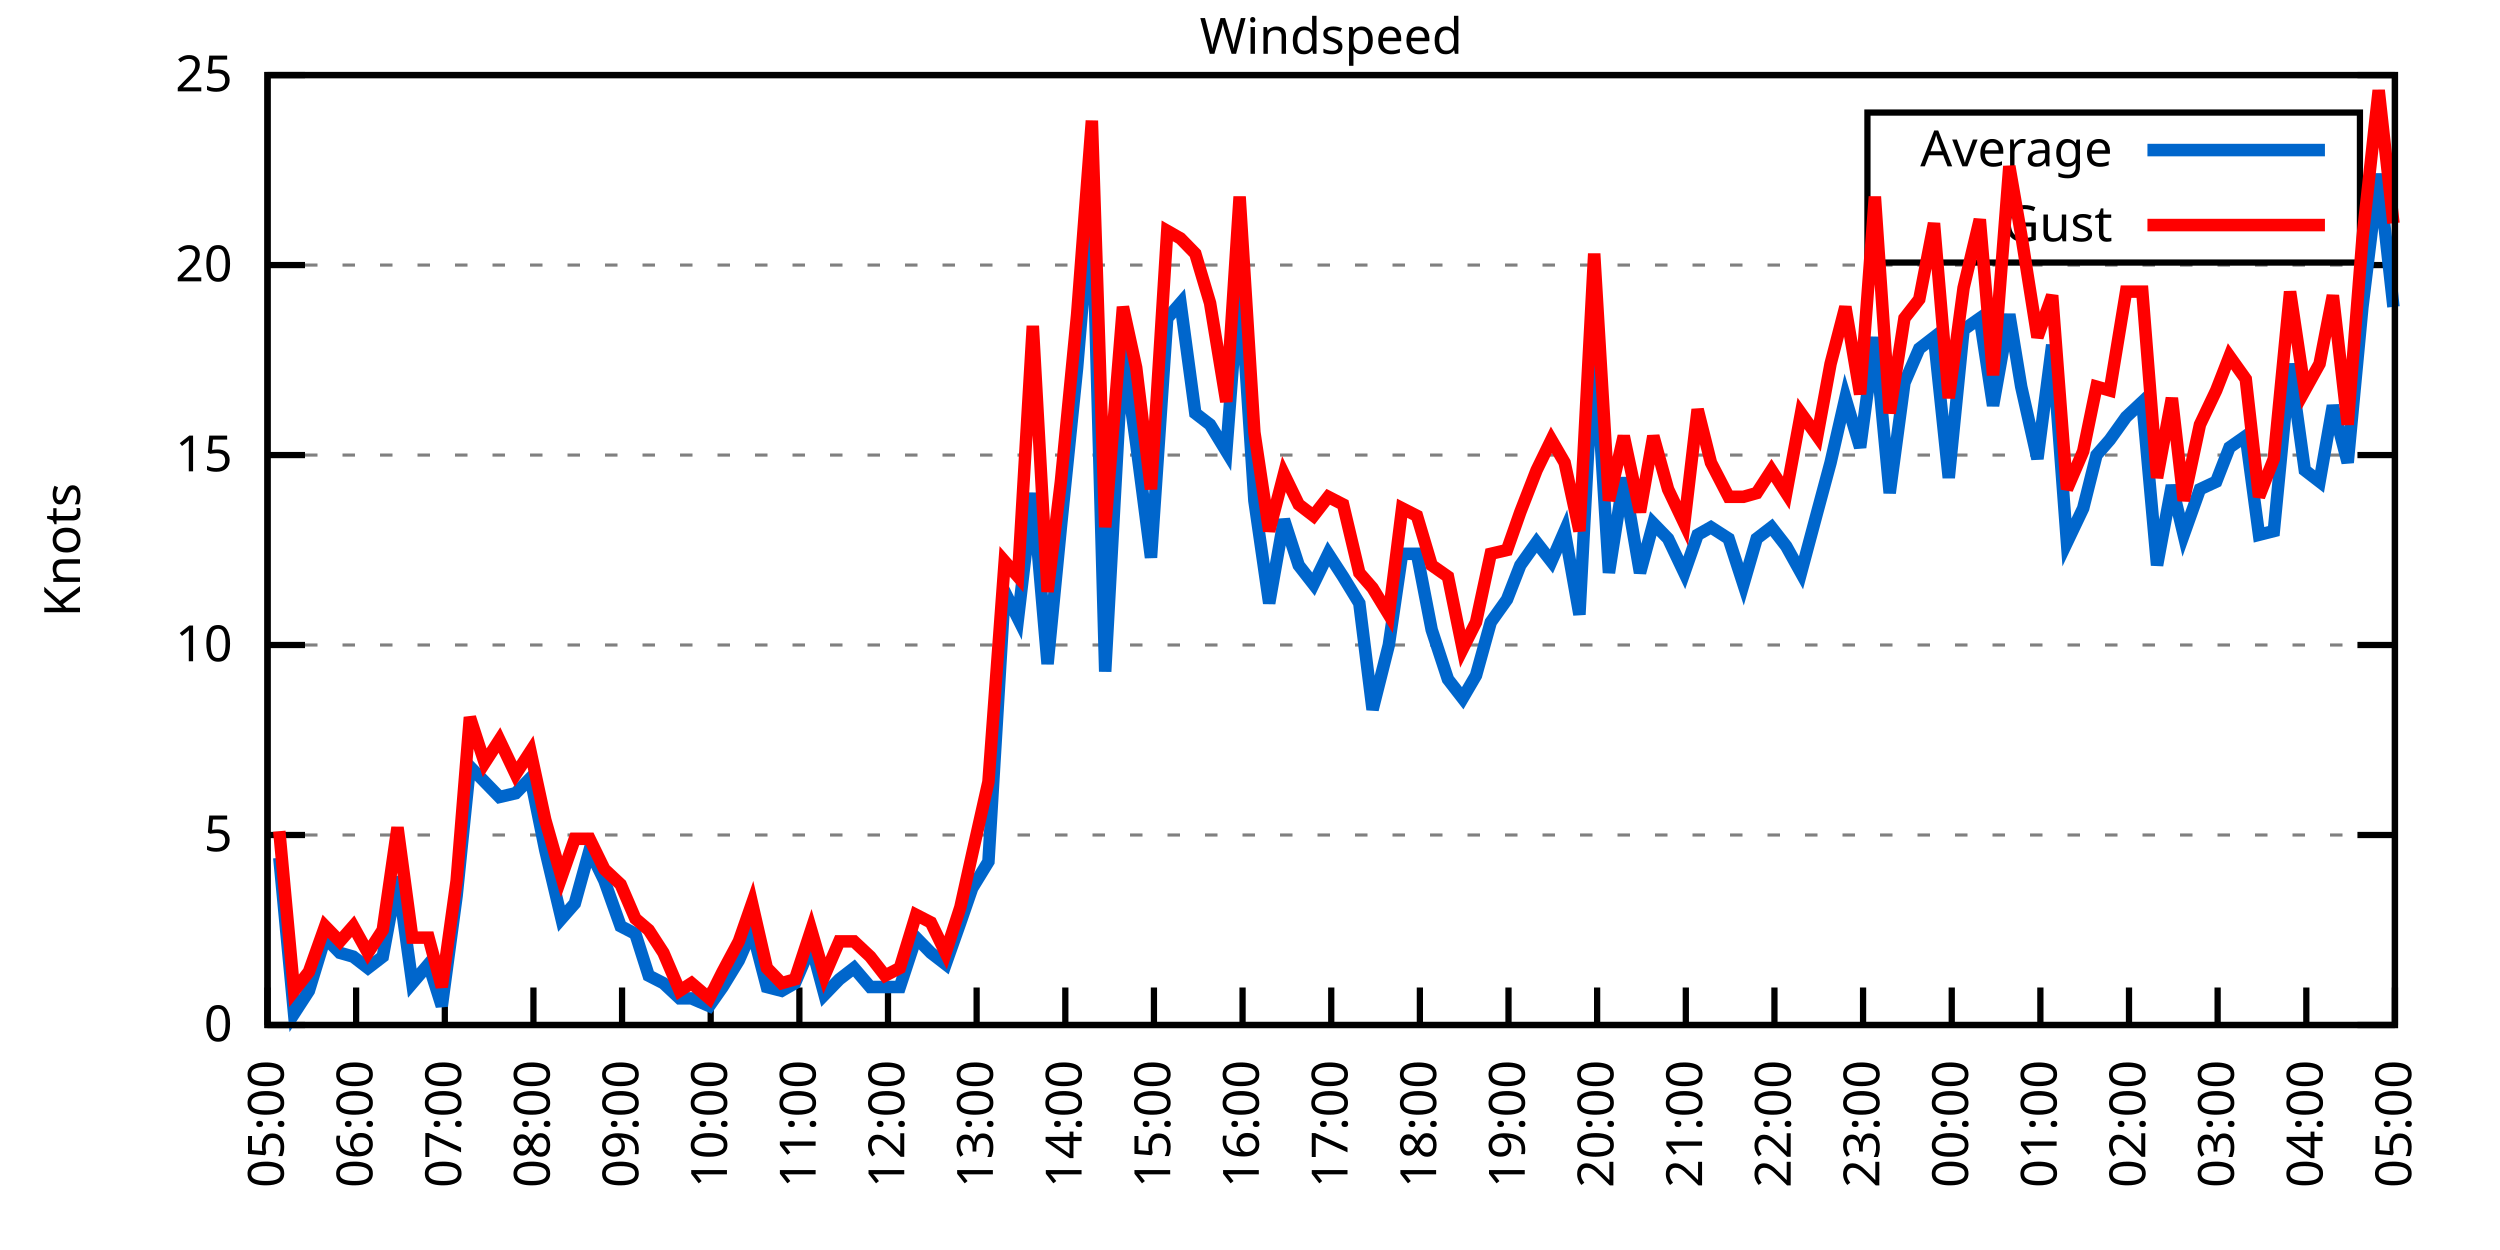
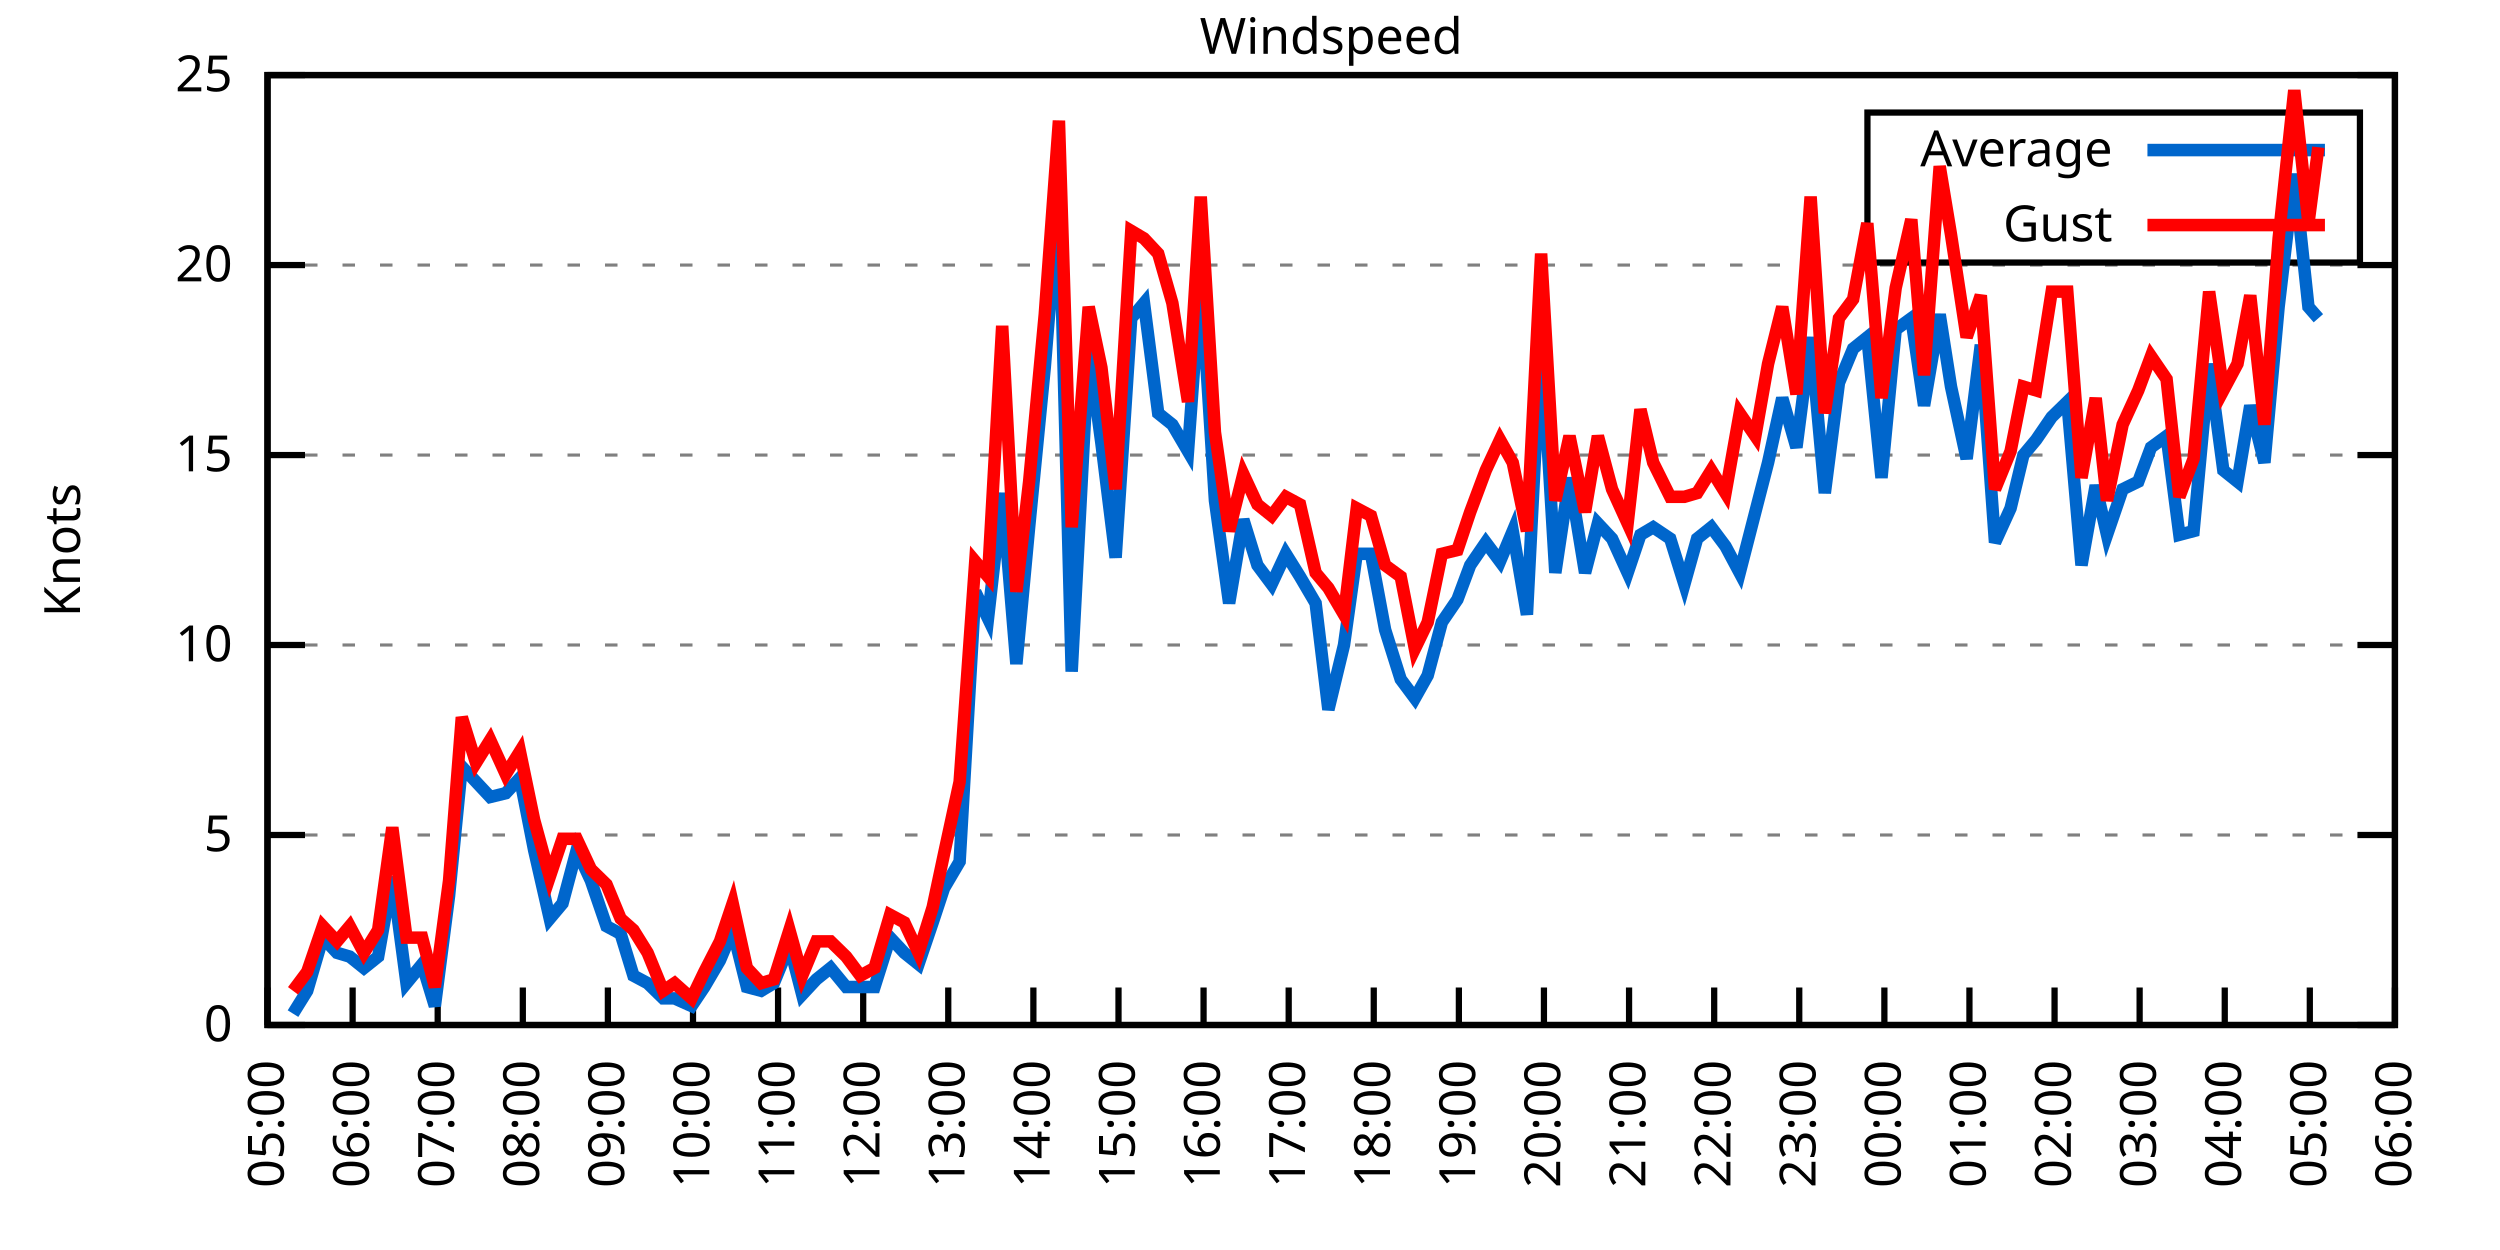
<svg xmlns="http://www.w3.org/2000/svg" xmlns:xlink="http://www.w3.org/1999/xlink" width="400" height="200" viewBox="0 0 400 200">
  <g id="gnuplot_canvas">
    <rect x="0" y="0" width="400" height="200" fill="none" />
    <defs>
      <circle id="gpDot" r="0.5" stroke-width="0.5" stroke="currentColor" />
      <path id="gpPt0" stroke-width="0.333" stroke="currentColor" d="M-1,0 h2 M0,-1 v2" />
      <path id="gpPt1" stroke-width="0.333" stroke="currentColor" d="M-1,-1 L1,1 M1,-1 L-1,1" />
      <path id="gpPt2" stroke-width="0.333" stroke="currentColor" d="M-1,0 L1,0 M0,-1 L0,1 M-1,-1 L1,1 M-1,1 L1,-1" />
      <rect id="gpPt3" stroke-width="0.333" stroke="currentColor" x="-1" y="-1" width="2" height="2" />
      <rect id="gpPt4" stroke-width="0.333" stroke="currentColor" fill="currentColor" x="-1" y="-1" width="2" height="2" />
      <circle id="gpPt5" stroke-width="0.333" stroke="currentColor" cx="0" cy="0" r="1" />
      <use xlink:href="#gpPt5" id="gpPt6" fill="currentColor" stroke="none" />
      <path id="gpPt7" stroke-width="0.333" stroke="currentColor" d="M0,-1.33 L-1.33,0.67 L1.33,0.67 z" />
      <use xlink:href="#gpPt7" id="gpPt8" fill="currentColor" stroke="none" />
      <use xlink:href="#gpPt7" id="gpPt9" stroke="currentColor" transform="rotate(180)" />
      <use xlink:href="#gpPt9" id="gpPt10" fill="currentColor" stroke="none" />
      <use xlink:href="#gpPt3" id="gpPt11" stroke="currentColor" transform="rotate(45)" />
      <use xlink:href="#gpPt11" id="gpPt12" fill="currentColor" stroke="none" />
      <path id="gpPt13" stroke-width="0.333" stroke="currentColor" d="M0,1.330 L1.265,0.411 L0.782,-1.067 L-0.782,-1.076 L-1.265,0.411 z" />
      <use xlink:href="#gpPt13" id="gpPt14" fill="currentColor" stroke="none" />
      <filter id="textbox" filterUnits="objectBoundingBox" x="0" y="0" height="1" width="1">
        <feFlood flood-color="white" flood-opacity="1" result="bgnd" />
        <feComposite in="SourceGraphic" in2="bgnd" operator="atop" />
      </filter>
      <filter id="greybox" filterUnits="objectBoundingBox" x="0" y="0" height="1" width="1">
        <feFlood flood-color="lightgrey" flood-opacity="1" result="grey" />
        <feComposite in="SourceGraphic" in2="grey" operator="atop" />
      </filter>
    </defs>
    <g fill="none" color="white" stroke="currentColor" stroke-width="1.00" stroke-linecap="butt" stroke-linejoin="miter">
</g>
    <g fill="none" color="black" stroke="currentColor" stroke-width="1.00" stroke-linecap="butt" stroke-linejoin="miter">
      <g stroke="none" shape-rendering="crispEdges">
        <polygon fill="rgb(255, 255, 255)" points="42.80,164.00 383.18,164.00 383.18,12.02 42.80,12.02 " />
      </g>
    </g>
    <g fill="none" color="black" stroke="currentColor" stroke-width="1.00" stroke-linecap="butt" stroke-linejoin="miter">
</g>
    <g fill="none" color="black" stroke="black" stroke-width="0.50" stroke-linecap="butt" stroke-linejoin="miter">
</g>
    <g fill="none" color="gray" stroke="currentColor" stroke-width="0.50" stroke-linecap="butt" stroke-linejoin="miter">
      <path stroke="gray" stroke-dasharray="2,4" class="gridline" d="M42.80,164.00 L383.19,164.00  " />
    </g>
    <g fill="none" color="gray" stroke="gray" stroke-width="1.00" stroke-linecap="butt" stroke-linejoin="miter">
</g>
    <g fill="none" color="black" stroke="currentColor" stroke-width="1.00" stroke-linecap="butt" stroke-linejoin="miter">
      <path stroke="black" d="M42.80,164.00 L48.80,164.00 M383.19,164.00 L377.19,164.00  " />
      <g transform="translate(37.20,166.60)" stroke="none" fill="black" font-family="Sans" font-size="8.00" text-anchor="end">
        <text>
          <tspan font-family="Sans"> 0</tspan>
        </text>
      </g>
    </g>
    <g fill="none" color="black" stroke="currentColor" stroke-width="1.00" stroke-linecap="butt" stroke-linejoin="miter">
</g>
    <g fill="none" color="black" stroke="black" stroke-width="0.50" stroke-linecap="butt" stroke-linejoin="miter">
</g>
    <g fill="none" color="gray" stroke="currentColor" stroke-width="0.50" stroke-linecap="butt" stroke-linejoin="miter">
      <path stroke="gray" stroke-dasharray="2,4" class="gridline" d="M42.80,133.60 L383.19,133.60  " />
    </g>
    <g fill="none" color="gray" stroke="gray" stroke-width="1.00" stroke-linecap="butt" stroke-linejoin="miter">
</g>
    <g fill="none" color="black" stroke="currentColor" stroke-width="1.00" stroke-linecap="butt" stroke-linejoin="miter">
      <path stroke="black" d="M42.80,133.60 L48.80,133.60 M383.19,133.60 L377.19,133.60  " />
      <g transform="translate(37.20,136.20)" stroke="none" fill="black" font-family="Sans" font-size="8.00" text-anchor="end">
        <text>
          <tspan font-family="Sans"> 5</tspan>
        </text>
      </g>
    </g>
    <g fill="none" color="black" stroke="currentColor" stroke-width="1.00" stroke-linecap="butt" stroke-linejoin="miter">
</g>
    <g fill="none" color="black" stroke="black" stroke-width="0.50" stroke-linecap="butt" stroke-linejoin="miter">
</g>
    <g fill="none" color="gray" stroke="currentColor" stroke-width="0.50" stroke-linecap="butt" stroke-linejoin="miter">
      <path stroke="gray" stroke-dasharray="2,4" class="gridline" d="M42.80,103.20 L383.19,103.20  " />
    </g>
    <g fill="none" color="gray" stroke="gray" stroke-width="1.00" stroke-linecap="butt" stroke-linejoin="miter">
</g>
    <g fill="none" color="black" stroke="currentColor" stroke-width="1.00" stroke-linecap="butt" stroke-linejoin="miter">
      <path stroke="black" d="M42.80,103.20 L48.80,103.20 M383.19,103.20 L377.19,103.20  " />
      <g transform="translate(37.20,105.80)" stroke="none" fill="black" font-family="Sans" font-size="8.00" text-anchor="end">
        <text>
          <tspan font-family="Sans"> 10</tspan>
        </text>
      </g>
    </g>
    <g fill="none" color="black" stroke="currentColor" stroke-width="1.00" stroke-linecap="butt" stroke-linejoin="miter">
</g>
    <g fill="none" color="black" stroke="black" stroke-width="0.50" stroke-linecap="butt" stroke-linejoin="miter">
</g>
    <g fill="none" color="gray" stroke="currentColor" stroke-width="0.50" stroke-linecap="butt" stroke-linejoin="miter">
      <path stroke="gray" stroke-dasharray="2,4" class="gridline" d="M42.80,72.81 L383.19,72.81  " />
    </g>
    <g fill="none" color="gray" stroke="gray" stroke-width="1.00" stroke-linecap="butt" stroke-linejoin="miter">
</g>
    <g fill="none" color="black" stroke="currentColor" stroke-width="1.00" stroke-linecap="butt" stroke-linejoin="miter">
      <path stroke="black" d="M42.80,72.81 L48.80,72.81 M383.19,72.81 L377.19,72.81  " />
      <g transform="translate(37.20,75.41)" stroke="none" fill="black" font-family="Sans" font-size="8.00" text-anchor="end">
        <text>
          <tspan font-family="Sans"> 15</tspan>
        </text>
      </g>
    </g>
    <g fill="none" color="black" stroke="currentColor" stroke-width="1.00" stroke-linecap="butt" stroke-linejoin="miter">
</g>
    <g fill="none" color="black" stroke="black" stroke-width="0.50" stroke-linecap="butt" stroke-linejoin="miter">
</g>
    <g fill="none" color="gray" stroke="currentColor" stroke-width="0.50" stroke-linecap="butt" stroke-linejoin="miter">
      <path stroke="gray" stroke-dasharray="2,4" class="gridline" d="M42.80,42.41 L383.19,42.41  " />
    </g>
    <g fill="none" color="gray" stroke="gray" stroke-width="1.00" stroke-linecap="butt" stroke-linejoin="miter">
</g>
    <g fill="none" color="black" stroke="currentColor" stroke-width="1.00" stroke-linecap="butt" stroke-linejoin="miter">
      <path stroke="black" d="M42.80,42.41 L48.80,42.41 M383.19,42.41 L377.19,42.41  " />
      <g transform="translate(37.20,45.01)" stroke="none" fill="black" font-family="Sans" font-size="8.00" text-anchor="end">
        <text>
          <tspan font-family="Sans"> 20</tspan>
        </text>
      </g>
    </g>
    <g fill="none" color="black" stroke="currentColor" stroke-width="1.00" stroke-linecap="butt" stroke-linejoin="miter">
</g>
    <g fill="none" color="black" stroke="black" stroke-width="0.50" stroke-linecap="butt" stroke-linejoin="miter">
</g>
    <g fill="none" color="gray" stroke="currentColor" stroke-width="0.50" stroke-linecap="butt" stroke-linejoin="miter">
      <path stroke="gray" stroke-dasharray="2,4" class="gridline" d="M42.80,12.01 L383.19,12.01  " />
    </g>
    <g fill="none" color="gray" stroke="gray" stroke-width="1.00" stroke-linecap="butt" stroke-linejoin="miter">
</g>
    <g fill="none" color="black" stroke="currentColor" stroke-width="1.00" stroke-linecap="butt" stroke-linejoin="miter">
      <path stroke="black" d="M42.80,12.01 L48.80,12.01 M383.19,12.01 L377.19,12.01  " />
      <g transform="translate(37.20,14.61)" stroke="none" fill="black" font-family="Sans" font-size="8.00" text-anchor="end">
        <text>
          <tspan font-family="Sans"> 25</tspan>
        </text>
      </g>
    </g>
    <g fill="none" color="black" stroke="currentColor" stroke-width="1.00" stroke-linecap="butt" stroke-linejoin="miter">
      <path stroke="black" d="M42.80,164.00 L42.80,158.00  " />
      <g transform="translate(45.40,169.60) rotate(270.00)" stroke="none" fill="black" font-family="Sans" font-size="8.00" text-anchor="end">
        <text>
          <tspan font-family="Sans">05:00</tspan>
        </text>
      </g>
    </g>
    <g fill="none" color="black" stroke="currentColor" stroke-width="1.00" stroke-linecap="butt" stroke-linejoin="miter">
-       <path stroke="black" d="M56.98,164.00 L56.98,158.00  " />
-       <g transform="translate(59.58,169.60) rotate(270.00)" stroke="none" fill="black" font-family="Sans" font-size="8.00" text-anchor="end">
+       <path stroke="black" d="M56.42,164.00 L56.42,158.00  " />
+       <g transform="translate(59.02,169.60) rotate(270.00)" stroke="none" fill="black" font-family="Sans" font-size="8.00" text-anchor="end">
        <text>
          <tspan font-family="Sans">06:00</tspan>
        </text>
      </g>
    </g>
    <g fill="none" color="black" stroke="currentColor" stroke-width="1.00" stroke-linecap="butt" stroke-linejoin="miter">
-       <path stroke="black" d="M71.17,164.00 L71.17,158.00  " />
-       <g transform="translate(73.77,169.60) rotate(270.00)" stroke="none" fill="black" font-family="Sans" font-size="8.00" text-anchor="end">
+       <path stroke="black" d="M70.03,164.00 L70.03,158.00  " />
+       <g transform="translate(72.63,169.60) rotate(270.00)" stroke="none" fill="black" font-family="Sans" font-size="8.00" text-anchor="end">
        <text>
          <tspan font-family="Sans">07:00</tspan>
        </text>
      </g>
    </g>
    <g fill="none" color="black" stroke="currentColor" stroke-width="1.00" stroke-linecap="butt" stroke-linejoin="miter">
-       <path stroke="black" d="M85.35,164.00 L85.35,158.00  " />
-       <g transform="translate(87.95,169.60) rotate(270.00)" stroke="none" fill="black" font-family="Sans" font-size="8.00" text-anchor="end">
+       <path stroke="black" d="M83.65,164.00 L83.65,158.00  " />
+       <g transform="translate(86.25,169.60) rotate(270.00)" stroke="none" fill="black" font-family="Sans" font-size="8.00" text-anchor="end">
        <text>
          <tspan font-family="Sans">08:00</tspan>
        </text>
      </g>
    </g>
    <g fill="none" color="black" stroke="currentColor" stroke-width="1.00" stroke-linecap="butt" stroke-linejoin="miter">
-       <path stroke="black" d="M99.53,164.00 L99.53,158.00  " />
-       <g transform="translate(102.13,169.60) rotate(270.00)" stroke="none" fill="black" font-family="Sans" font-size="8.00" text-anchor="end">
+       <path stroke="black" d="M97.26,164.00 L97.26,158.00  " />
+       <g transform="translate(99.86,169.60) rotate(270.00)" stroke="none" fill="black" font-family="Sans" font-size="8.00" text-anchor="end">
        <text>
          <tspan font-family="Sans">09:00</tspan>
        </text>
      </g>
    </g>
    <g fill="none" color="black" stroke="currentColor" stroke-width="1.00" stroke-linecap="butt" stroke-linejoin="miter">
-       <path stroke="black" d="M113.71,164.00 L113.71,158.00  " />
-       <g transform="translate(116.31,169.60) rotate(270.00)" stroke="none" fill="black" font-family="Sans" font-size="8.00" text-anchor="end">
+       <path stroke="black" d="M110.88,164.00 L110.88,158.00  " />
+       <g transform="translate(113.48,169.60) rotate(270.00)" stroke="none" fill="black" font-family="Sans" font-size="8.00" text-anchor="end">
        <text>
          <tspan font-family="Sans">10:00</tspan>
        </text>
      </g>
    </g>
    <g fill="none" color="black" stroke="currentColor" stroke-width="1.00" stroke-linecap="butt" stroke-linejoin="miter">
-       <path stroke="black" d="M127.90,164.00 L127.90,158.00  " />
-       <g transform="translate(130.50,169.60) rotate(270.00)" stroke="none" fill="black" font-family="Sans" font-size="8.00" text-anchor="end">
+       <path stroke="black" d="M124.49,164.00 L124.49,158.00  " />
+       <g transform="translate(127.09,169.60) rotate(270.00)" stroke="none" fill="black" font-family="Sans" font-size="8.00" text-anchor="end">
        <text>
          <tspan font-family="Sans">11:00</tspan>
        </text>
      </g>
    </g>
    <g fill="none" color="black" stroke="currentColor" stroke-width="1.00" stroke-linecap="butt" stroke-linejoin="miter">
-       <path stroke="black" d="M142.08,164.00 L142.08,158.00  " />
-       <g transform="translate(144.68,169.60) rotate(270.00)" stroke="none" fill="black" font-family="Sans" font-size="8.00" text-anchor="end">
+       <path stroke="black" d="M138.11,164.00 L138.11,158.00  " />
+       <g transform="translate(140.71,169.60) rotate(270.00)" stroke="none" fill="black" font-family="Sans" font-size="8.00" text-anchor="end">
        <text>
          <tspan font-family="Sans">12:00</tspan>
        </text>
      </g>
    </g>
    <g fill="none" color="black" stroke="currentColor" stroke-width="1.00" stroke-linecap="butt" stroke-linejoin="miter">
-       <path stroke="black" d="M156.26,164.00 L156.26,158.00  " />
-       <g transform="translate(158.86,169.60) rotate(270.00)" stroke="none" fill="black" font-family="Sans" font-size="8.00" text-anchor="end">
+       <path stroke="black" d="M151.72,164.00 L151.72,158.00  " />
+       <g transform="translate(154.32,169.60) rotate(270.00)" stroke="none" fill="black" font-family="Sans" font-size="8.00" text-anchor="end">
        <text>
          <tspan font-family="Sans">13:00</tspan>
        </text>
      </g>
    </g>
    <g fill="none" color="black" stroke="currentColor" stroke-width="1.00" stroke-linecap="butt" stroke-linejoin="miter">
-       <path stroke="black" d="M170.45,164.00 L170.45,158.00  " />
-       <g transform="translate(173.05,169.60) rotate(270.00)" stroke="none" fill="black" font-family="Sans" font-size="8.00" text-anchor="end">
+       <path stroke="black" d="M165.34,164.00 L165.34,158.00  " />
+       <g transform="translate(167.94,169.60) rotate(270.00)" stroke="none" fill="black" font-family="Sans" font-size="8.00" text-anchor="end">
        <text>
          <tspan font-family="Sans">14:00</tspan>
        </text>
      </g>
    </g>
    <g fill="none" color="black" stroke="currentColor" stroke-width="1.00" stroke-linecap="butt" stroke-linejoin="miter">
-       <path stroke="black" d="M184.63,164.00 L184.63,158.00  " />
-       <g transform="translate(187.23,169.60) rotate(270.00)" stroke="none" fill="black" font-family="Sans" font-size="8.00" text-anchor="end">
+       <path stroke="black" d="M178.96,164.00 L178.96,158.00  " />
+       <g transform="translate(181.56,169.60) rotate(270.00)" stroke="none" fill="black" font-family="Sans" font-size="8.00" text-anchor="end">
        <text>
          <tspan font-family="Sans">15:00</tspan>
        </text>
      </g>
    </g>
    <g fill="none" color="black" stroke="currentColor" stroke-width="1.00" stroke-linecap="butt" stroke-linejoin="miter">
-       <path stroke="black" d="M198.81,164.00 L198.81,158.00  " />
-       <g transform="translate(201.41,169.60) rotate(270.00)" stroke="none" fill="black" font-family="Sans" font-size="8.00" text-anchor="end">
+       <path stroke="black" d="M192.57,164.00 L192.57,158.00  " />
+       <g transform="translate(195.17,169.60) rotate(270.00)" stroke="none" fill="black" font-family="Sans" font-size="8.00" text-anchor="end">
        <text>
          <tspan font-family="Sans">16:00</tspan>
        </text>
      </g>
    </g>
    <g fill="none" color="black" stroke="currentColor" stroke-width="1.00" stroke-linecap="butt" stroke-linejoin="miter">
-       <path stroke="black" d="M213.00,164.00 L213.00,158.00  " />
-       <g transform="translate(215.60,169.60) rotate(270.00)" stroke="none" fill="black" font-family="Sans" font-size="8.00" text-anchor="end">
+       <path stroke="black" d="M206.19,164.00 L206.19,158.00  " />
+       <g transform="translate(208.79,169.60) rotate(270.00)" stroke="none" fill="black" font-family="Sans" font-size="8.00" text-anchor="end">
        <text>
          <tspan font-family="Sans">17:00</tspan>
        </text>
      </g>
    </g>
    <g fill="none" color="black" stroke="currentColor" stroke-width="1.00" stroke-linecap="butt" stroke-linejoin="miter">
-       <path stroke="black" d="M227.18,164.00 L227.18,158.00  " />
-       <g transform="translate(229.78,169.60) rotate(270.00)" stroke="none" fill="black" font-family="Sans" font-size="8.00" text-anchor="end">
+       <path stroke="black" d="M219.80,164.00 L219.80,158.00  " />
+       <g transform="translate(222.40,169.60) rotate(270.00)" stroke="none" fill="black" font-family="Sans" font-size="8.00" text-anchor="end">
        <text>
          <tspan font-family="Sans">18:00</tspan>
        </text>
      </g>
    </g>
    <g fill="none" color="black" stroke="currentColor" stroke-width="1.00" stroke-linecap="butt" stroke-linejoin="miter">
-       <path stroke="black" d="M241.36,164.00 L241.36,158.00  " />
-       <g transform="translate(243.96,169.60) rotate(270.00)" stroke="none" fill="black" font-family="Sans" font-size="8.00" text-anchor="end">
+       <path stroke="black" d="M233.42,164.00 L233.42,158.00  " />
+       <g transform="translate(236.02,169.60) rotate(270.00)" stroke="none" fill="black" font-family="Sans" font-size="8.00" text-anchor="end">
        <text>
          <tspan font-family="Sans">19:00</tspan>
        </text>
      </g>
    </g>
    <g fill="none" color="black" stroke="currentColor" stroke-width="1.00" stroke-linecap="butt" stroke-linejoin="miter">
-       <path stroke="black" d="M255.54,164.00 L255.54,158.00  " />
-       <g transform="translate(258.14,169.60) rotate(270.00)" stroke="none" fill="black" font-family="Sans" font-size="8.00" text-anchor="end">
+       <path stroke="black" d="M247.03,164.00 L247.03,158.00  " />
+       <g transform="translate(249.63,169.60) rotate(270.00)" stroke="none" fill="black" font-family="Sans" font-size="8.00" text-anchor="end">
        <text>
          <tspan font-family="Sans">20:00</tspan>
        </text>
      </g>
    </g>
    <g fill="none" color="black" stroke="currentColor" stroke-width="1.00" stroke-linecap="butt" stroke-linejoin="miter">
-       <path stroke="black" d="M269.73,164.00 L269.73,158.00  " />
-       <g transform="translate(272.33,169.60) rotate(270.00)" stroke="none" fill="black" font-family="Sans" font-size="8.00" text-anchor="end">
+       <path stroke="black" d="M260.65,164.00 L260.65,158.00  " />
+       <g transform="translate(263.25,169.60) rotate(270.00)" stroke="none" fill="black" font-family="Sans" font-size="8.00" text-anchor="end">
        <text>
          <tspan font-family="Sans">21:00</tspan>
        </text>
      </g>
    </g>
    <g fill="none" color="black" stroke="currentColor" stroke-width="1.00" stroke-linecap="butt" stroke-linejoin="miter">
-       <path stroke="black" d="M283.91,164.00 L283.91,158.00  " />
-       <g transform="translate(286.51,169.60) rotate(270.00)" stroke="none" fill="black" font-family="Sans" font-size="8.00" text-anchor="end">
+       <path stroke="black" d="M274.27,164.00 L274.27,158.00  " />
+       <g transform="translate(276.87,169.60) rotate(270.00)" stroke="none" fill="black" font-family="Sans" font-size="8.00" text-anchor="end">
        <text>
          <tspan font-family="Sans">22:00</tspan>
        </text>
      </g>
    </g>
    <g fill="none" color="black" stroke="currentColor" stroke-width="1.00" stroke-linecap="butt" stroke-linejoin="miter">
-       <path stroke="black" d="M298.09,164.00 L298.09,158.00  " />
-       <g transform="translate(300.69,169.60) rotate(270.00)" stroke="none" fill="black" font-family="Sans" font-size="8.00" text-anchor="end">
+       <path stroke="black" d="M287.88,164.00 L287.88,158.00  " />
+       <g transform="translate(290.48,169.60) rotate(270.00)" stroke="none" fill="black" font-family="Sans" font-size="8.00" text-anchor="end">
        <text>
          <tspan font-family="Sans">23:00</tspan>
        </text>
      </g>
    </g>
    <g fill="none" color="black" stroke="currentColor" stroke-width="1.00" stroke-linecap="butt" stroke-linejoin="miter">
-       <path stroke="black" d="M312.28,164.00 L312.28,158.00  " />
-       <g transform="translate(314.88,169.60) rotate(270.00)" stroke="none" fill="black" font-family="Sans" font-size="8.00" text-anchor="end">
+       <path stroke="black" d="M301.50,164.00 L301.50,158.00  " />
+       <g transform="translate(304.10,169.60) rotate(270.00)" stroke="none" fill="black" font-family="Sans" font-size="8.00" text-anchor="end">
        <text>
          <tspan font-family="Sans">00:00</tspan>
        </text>
      </g>
    </g>
    <g fill="none" color="black" stroke="currentColor" stroke-width="1.00" stroke-linecap="butt" stroke-linejoin="miter">
-       <path stroke="black" d="M326.46,164.00 L326.46,158.00  " />
-       <g transform="translate(329.06,169.60) rotate(270.00)" stroke="none" fill="black" font-family="Sans" font-size="8.00" text-anchor="end">
+       <path stroke="black" d="M315.11,164.00 L315.11,158.00  " />
+       <g transform="translate(317.71,169.60) rotate(270.00)" stroke="none" fill="black" font-family="Sans" font-size="8.00" text-anchor="end">
        <text>
          <tspan font-family="Sans">01:00</tspan>
        </text>
      </g>
    </g>
    <g fill="none" color="black" stroke="currentColor" stroke-width="1.00" stroke-linecap="butt" stroke-linejoin="miter">
-       <path stroke="black" d="M340.64,164.00 L340.64,158.00  " />
-       <g transform="translate(343.24,169.60) rotate(270.00)" stroke="none" fill="black" font-family="Sans" font-size="8.00" text-anchor="end">
+       <path stroke="black" d="M328.73,164.00 L328.73,158.00  " />
+       <g transform="translate(331.33,169.60) rotate(270.00)" stroke="none" fill="black" font-family="Sans" font-size="8.00" text-anchor="end">
        <text>
          <tspan font-family="Sans">02:00</tspan>
        </text>
      </g>
    </g>
    <g fill="none" color="black" stroke="currentColor" stroke-width="1.00" stroke-linecap="butt" stroke-linejoin="miter">
-       <path stroke="black" d="M354.82,164.00 L354.82,158.00  " />
-       <g transform="translate(357.42,169.60) rotate(270.00)" stroke="none" fill="black" font-family="Sans" font-size="8.00" text-anchor="end">
+       <path stroke="black" d="M342.34,164.00 L342.34,158.00  " />
+       <g transform="translate(344.94,169.60) rotate(270.00)" stroke="none" fill="black" font-family="Sans" font-size="8.00" text-anchor="end">
        <text>
          <tspan font-family="Sans">03:00</tspan>
        </text>
      </g>
    </g>
    <g fill="none" color="black" stroke="currentColor" stroke-width="1.00" stroke-linecap="butt" stroke-linejoin="miter">
-       <path stroke="black" d="M369.01,164.00 L369.01,158.00  " />
-       <g transform="translate(371.61,169.60) rotate(270.00)" stroke="none" fill="black" font-family="Sans" font-size="8.00" text-anchor="end">
+       <path stroke="black" d="M355.96,164.00 L355.96,158.00  " />
+       <g transform="translate(358.56,169.60) rotate(270.00)" stroke="none" fill="black" font-family="Sans" font-size="8.00" text-anchor="end">
        <text>
          <tspan font-family="Sans">04:00</tspan>
+         </text>
+       </g>
+     </g>
+     <g fill="none" color="black" stroke="currentColor" stroke-width="1.00" stroke-linecap="butt" stroke-linejoin="miter">
+       <path stroke="black" d="M369.57,164.00 L369.57,158.00  " />
+       <g transform="translate(372.17,169.60) rotate(270.00)" stroke="none" fill="black" font-family="Sans" font-size="8.00" text-anchor="end">
+         <text>
+           <tspan font-family="Sans">05:00</tspan>
        </text>
      </g>
    </g>
    <g fill="none" color="black" stroke="currentColor" stroke-width="1.00" stroke-linecap="butt" stroke-linejoin="miter">
      <path stroke="black" d="M383.19,164.00 L383.19,158.00  " />
      <g transform="translate(385.79,169.60) rotate(270.00)" stroke="none" fill="black" font-family="Sans" font-size="8.00" text-anchor="end">
        <text>
-           <tspan font-family="Sans">05:00</tspan>
+           <tspan font-family="Sans">06:00</tspan>
        </text>
      </g>
    </g>
    <g fill="none" color="black" stroke="currentColor" stroke-width="1.00" stroke-linecap="butt" stroke-linejoin="miter">
</g>
    <g fill="none" color="black" stroke="currentColor" stroke-width="1.00" stroke-linecap="butt" stroke-linejoin="miter">
      <path stroke="black" d="M42.80,12.01 L42.80,164.00 L383.19,164.00 L383.19,12.01 L42.80,12.01 Z  " />
    </g>
    <g fill="none" color="black" stroke="currentColor" stroke-width="1.00" stroke-linecap="butt" stroke-linejoin="miter">
</g>
    <g fill="none" color="black" stroke="currentColor" stroke-width="1.00" stroke-linecap="butt" stroke-linejoin="miter">
      <path stroke="black" d="M298.79,42.01 L298.79,18.01 L377.59,18.01 L377.59,42.01 L298.79,42.01 Z  " />
    </g>
    <g id="Windspeed_plot_1">
      <g fill="none" color="white" stroke="black" stroke-width="2.00" stroke-linecap="butt" stroke-linejoin="miter">
</g>
      <g fill="none" color="black" stroke="currentColor" stroke-width="2.00" stroke-linecap="butt" stroke-linejoin="miter">
        <g transform="translate(337.99,26.61)" stroke="none" fill="black" font-family="Sans" font-size="8.00" text-anchor="end">
          <text>
            <tspan font-family="Sans">Average</tspan>
          </text>
        </g>
      </g>
      <g fill="none" color="black" stroke="currentColor" stroke-width="2.00" stroke-linecap="butt" stroke-linejoin="miter">
-         <path stroke="rgb(  0, 102, 204)" d="M343.59,24.01 L371.99,24.01 M44.69,137.25 L47.05,162.18 L49.42,158.53 L52.02,150.02 L54.38,152.45 L56.51,153.06   L58.87,154.88 L61.24,153.06 L63.60,140.29 L65.97,157.31 L68.57,154.27 L70.69,160.96 L73.06,143.33 L75.18,122.66   L77.55,125.09 L79.91,127.52 L82.51,126.91 L84.88,124.48 L87.24,136.03 L89.84,146.98 L91.97,144.55 L94.33,136.03   L96.70,140.90 L99.30,148.19 L101.66,149.41 L103.79,156.10 L106.15,157.31 L108.75,159.74 L110.64,159.74 L113.48,160.96   L115.61,157.92 L118.21,153.66 L120.33,148.80 L122.70,157.92 L125.06,158.53 L127.19,157.31 L129.79,151.23 L131.92,159.14   L134.28,156.70 L136.64,154.88 L139.24,157.92 L141.61,157.92 L143.97,157.92 L146.57,150.02 L148.94,152.45 L151.30,154.27   L153.66,147.59 L155.55,142.11 L158.15,137.86 L160.75,94.69 L162.88,98.95 L165.25,78.89 L167.61,106.24 L169.74,84.36   L172.34,58.82 L174.70,30.86 L176.83,107.46 L179.67,55.78 L181.79,70.98 L184.16,89.22 L186.76,50.92 L188.88,48.49   L191.25,66.12 L193.61,67.94 L196.21,72.20 L198.34,44.23 L200.70,80.10 L203.07,96.52 L205.43,83.14 L207.79,90.44   L210.16,93.48 L212.52,88.61 L214.89,92.26 L217.49,96.52 L219.61,113.54 L222.21,103.20 L224.34,88.61 L226.71,88.61   L229.07,100.77 L231.67,108.68 L234.03,111.72 L236.16,108.07 L238.52,99.56 L241.12,95.91 L243.25,90.44 L245.85,86.79   L248.22,89.83 L250.34,84.97 L252.71,98.34 L255.07,53.96 L257.43,91.65 L259.80,76.45 L262.40,91.65 L264.53,83.75   L266.89,86.18 L269.49,91.65 L271.62,85.57 L273.75,84.36 L276.58,86.18 L278.95,93.48 L281.07,86.18 L283.44,84.36   L285.80,87.40 L288.16,91.65 L290.76,81.93 L292.89,74.02 L295.26,63.69 L297.62,71.59 L299.98,53.96 L302.35,78.89   L304.71,61.25 L307.08,55.78 L309.44,53.96 L311.80,76.45 L314.17,52.74 L316.77,50.92 L318.89,64.90 L321.49,50.31   L323.39,61.86 L325.99,73.41 L328.35,55.18 L330.71,86.79 L333.31,81.32 L335.44,72.81 L337.57,70.37 L340.17,66.73   L342.77,64.29 L345.13,90.44 L347.50,77.67 L349.39,85.57 L351.99,78.28 L354.59,77.06 L356.72,71.59 L359.32,69.77   L361.44,85.57 L363.81,84.97 L366.41,58.21 L368.77,75.24 L371.13,77.06 L373.26,64.90 L375.63,74.02 L377.99,49.10   L380.59,27.82 L382.95,49.10  " />
+         <path stroke="rgb(  0, 102, 204)" d="M343.59,24.01 L371.99,24.01 M46.88,162.18 L49.15,158.53 L51.65,150.02 L53.92,152.45 L55.96,153.06 L58.23,154.88   L60.50,153.06 L62.77,140.29 L65.04,157.31 L67.54,154.27 L69.58,160.96 L71.85,143.33 L73.89,122.66 L76.16,125.09   L78.43,127.52 L80.92,126.91 L83.19,124.48 L85.46,136.03 L87.96,146.98 L90.00,144.55 L92.27,136.03 L94.54,140.90   L97.04,148.19 L99.30,149.41 L101.35,156.10 L103.62,157.31 L106.11,159.74 L107.93,159.74 L110.65,160.96 L112.69,157.92   L115.19,153.66 L117.23,148.80 L119.50,157.92 L121.77,158.53 L123.81,157.31 L126.31,151.23 L128.35,159.14 L130.62,156.70   L132.89,154.88 L135.39,157.92 L137.66,157.92 L139.92,157.92 L142.42,150.02 L144.69,152.45 L146.96,154.27 L149.23,147.59   L151.04,142.11 L153.54,137.86 L156.04,94.69 L158.08,98.95 L160.35,78.89 L162.62,106.24 L164.66,84.36 L167.16,58.82   L169.43,30.86 L171.47,107.46 L174.19,55.78 L176.23,70.98 L178.50,89.22 L181.00,50.92 L183.04,48.49 L185.31,66.12   L187.58,67.94 L190.08,72.20 L192.12,44.23 L194.39,80.10 L196.66,96.52 L198.93,83.14 L201.19,90.44 L203.46,93.48   L205.73,88.61 L208.00,92.26 L210.50,96.52 L212.54,113.54 L215.04,103.20 L217.08,88.61 L219.35,88.61 L221.62,100.77   L224.11,108.68 L226.38,111.72 L228.43,108.07 L230.70,99.56 L233.19,95.91 L235.23,90.44 L237.73,86.79 L240.00,89.83   L242.04,84.97 L244.31,98.34 L246.58,53.96 L248.85,91.65 L251.12,76.45 L253.61,91.65 L255.66,83.75 L257.93,86.18   L260.42,91.65 L262.47,85.57 L264.51,84.36 L267.23,86.18 L269.50,93.48 L271.54,86.18 L273.81,84.36 L276.08,87.40   L278.35,91.65 L280.85,81.93 L282.89,74.02 L285.16,63.69 L287.43,71.59 L289.70,53.96 L291.97,78.89 L294.23,61.25   L296.50,55.78 L298.77,53.96 L301.04,76.45 L303.31,52.74 L305.81,50.92 L307.85,64.90 L310.35,50.31 L312.16,61.86   L314.66,73.41 L316.93,55.18 L319.20,86.79 L321.69,81.32 L323.74,72.81 L325.78,70.37 L328.27,66.73 L330.77,64.29   L333.04,90.44 L335.31,77.67 L337.12,85.57 L339.62,78.28 L342.12,77.06 L344.16,71.59 L346.65,69.77 L348.70,85.57   L350.97,84.97 L353.46,58.21 L355.73,75.24 L358.00,77.06 L360.04,64.90 L362.31,74.02 L364.58,49.10 L367.08,27.82   L369.35,49.10 L370.94,50.92  " />
      </g>
    </g>
    <g id="Windspeed_plot_2">
      <g fill="none" color="black" stroke="currentColor" stroke-width="2.00" stroke-linecap="butt" stroke-linejoin="miter">
        <g transform="translate(337.99,38.61)" stroke="none" fill="black" font-family="Sans" font-size="8.00" text-anchor="end">
          <text>
            <tspan font-family="Sans">Gust</tspan>
          </text>
        </g>
      </g>
      <g fill="none" color="black" stroke="currentColor" stroke-width="2.00" stroke-linecap="butt" stroke-linejoin="miter">
-         <path stroke="rgb(255,   0,   0)" d="M343.59,36.01 L371.99,36.01 M44.69,132.99 L47.05,158.53 L49.42,155.49 L52.02,148.19 L54.38,150.62 L56.51,148.19   L58.87,152.45 L61.24,148.80 L63.60,132.39 L65.97,150.02 L68.57,150.02 L70.69,157.92 L73.06,140.90 L75.18,114.76   L77.55,122.05 L79.91,118.40 L82.51,123.87 L84.88,120.23 L87.24,131.17 L89.84,140.29 L91.97,134.21 L94.33,134.21   L96.70,139.07 L99.30,141.51 L101.66,146.98 L103.79,148.80 L106.15,152.45 L108.75,158.53 L110.64,157.31 L113.48,159.74   L115.61,155.49 L118.21,150.62 L120.33,144.55 L122.70,154.88 L125.06,157.31 L127.19,156.70 L129.79,148.80 L131.92,156.10   L134.28,150.62 L136.64,150.62 L139.24,153.06 L141.61,156.10 L143.97,154.88 L146.57,146.37 L148.94,147.59 L151.30,152.45   L153.66,145.15 L155.55,136.64 L158.15,125.09 L160.75,89.83 L162.88,92.26 L165.25,52.14 L167.61,94.69 L169.74,77.06   L172.34,50.31 L174.70,19.31 L176.83,84.36 L179.67,49.10 L181.79,58.82 L184.16,78.28 L186.76,36.94 L188.88,38.15   L191.25,40.58 L193.61,48.49 L196.21,64.29 L198.34,31.46 L200.70,69.16 L203.07,84.97 L205.43,75.85 L207.79,80.71   L210.16,82.53 L212.52,79.49 L214.89,80.71 L217.49,91.65 L219.61,94.08 L222.21,98.34 L224.34,81.32 L226.71,82.53   L229.07,90.44 L231.67,92.26 L234.03,103.81 L236.16,99.56 L238.52,88.61 L241.12,88.00 L243.25,81.93 L245.85,75.24   L248.22,70.37 L250.34,74.02 L252.71,84.97 L255.07,40.58 L257.43,80.10 L259.80,69.77 L262.40,81.93 L264.53,69.77   L266.89,78.28 L269.49,83.75 L271.62,65.51 L273.75,74.02 L276.58,79.49 L278.95,79.49 L281.07,78.89 L283.44,75.24   L285.80,78.89 L288.16,66.12 L290.76,69.77 L292.89,58.21 L295.26,49.10 L297.62,63.08 L299.98,31.46 L302.35,66.12   L304.71,50.92 L307.08,47.88 L309.44,35.72 L311.80,63.69 L314.17,46.06 L316.77,35.11 L318.89,60.04 L321.49,26.60   L323.39,37.54 L325.99,53.96 L328.35,47.27 L330.71,78.28 L333.31,72.20 L335.44,61.86 L337.57,62.47 L340.17,46.66   L342.77,46.66 L345.13,76.45 L347.50,63.69 L349.39,80.10 L351.99,67.94 L354.59,62.47 L356.72,57.00 L359.32,60.65   L361.44,79.49 L363.81,73.41 L366.41,46.66 L368.77,62.47 L371.13,58.21 L373.26,47.27 L375.63,67.94 L377.99,38.15   L380.59,14.44 L382.95,35.72  " />
+         <path stroke="rgb(255,   0,   0)" d="M343.59,36.01 L371.99,36.01 M46.88,158.53 L49.15,155.49 L51.65,148.19 L53.92,150.62 L55.96,148.19 L58.23,152.45   L60.50,148.80 L62.77,132.39 L65.04,150.02 L67.54,150.02 L69.58,157.92 L71.85,140.90 L73.89,114.76 L76.16,122.05   L78.43,118.40 L80.92,123.87 L83.19,120.23 L85.46,131.17 L87.96,140.29 L90.00,134.21 L92.27,134.21 L94.54,139.07   L97.04,141.51 L99.30,146.98 L101.35,148.80 L103.62,152.45 L106.11,158.53 L107.93,157.31 L110.65,159.74 L112.69,155.49   L115.19,150.62 L117.23,144.55 L119.50,154.88 L121.77,157.31 L123.81,156.70 L126.31,148.80 L128.35,156.10 L130.62,150.62   L132.89,150.62 L135.39,153.06 L137.66,156.10 L139.92,154.88 L142.42,146.37 L144.69,147.59 L146.96,152.45 L149.23,145.15   L151.04,136.64 L153.54,125.09 L156.04,89.83 L158.08,92.26 L160.35,52.14 L162.62,94.69 L164.66,77.06 L167.16,50.31   L169.43,19.31 L171.47,84.36 L174.19,49.10 L176.23,58.82 L178.50,78.28 L181.00,36.94 L183.04,38.15 L185.31,40.58   L187.58,48.49 L190.08,64.29 L192.12,31.46 L194.39,69.16 L196.66,84.97 L198.93,75.85 L201.19,80.71 L203.46,82.53   L205.73,79.49 L208.00,80.71 L210.50,91.65 L212.54,94.08 L215.04,98.34 L217.08,81.32 L219.35,82.53 L221.62,90.44   L224.11,92.26 L226.38,103.81 L228.43,99.56 L230.70,88.61 L233.19,88.00 L235.23,81.93 L237.73,75.24 L240.00,70.37   L242.04,74.02 L244.31,84.97 L246.58,40.58 L248.85,80.10 L251.12,69.77 L253.61,81.93 L255.66,69.77 L257.93,78.28   L260.42,83.75 L262.47,65.51 L264.51,74.02 L267.23,79.49 L269.50,79.49 L271.54,78.89 L273.81,75.24 L276.08,78.89   L278.35,66.12 L280.85,69.77 L282.89,58.21 L285.16,49.10 L287.43,63.08 L289.70,31.46 L291.97,66.12 L294.23,50.92   L296.50,47.88 L298.77,35.72 L301.04,63.69 L303.31,46.06 L305.81,35.11 L307.85,60.04 L310.35,26.60 L312.16,37.54   L314.66,53.96 L316.93,47.27 L319.20,78.28 L321.69,72.20 L323.74,61.86 L325.78,62.47 L328.27,46.66 L330.77,46.66   L333.04,76.45 L335.31,63.69 L337.12,80.10 L339.62,67.94 L342.12,62.47 L344.16,57.00 L346.65,60.65 L348.70,79.49   L350.97,73.41 L353.46,46.66 L355.73,62.47 L358.00,58.21 L360.04,47.27 L362.31,67.94 L364.58,38.15 L367.08,14.44   L369.35,35.72 L370.94,23.56  " />
      </g>
    </g>
    <g fill="none" color="black" stroke="currentColor" stroke-width="2.00" stroke-linecap="butt" stroke-linejoin="miter">
</g>
    <g fill="none" color="black" stroke="black" stroke-width="1.00" stroke-linecap="butt" stroke-linejoin="miter">
</g>
    <g fill="none" color="black" stroke="currentColor" stroke-width="1.00" stroke-linecap="butt" stroke-linejoin="miter">
      <path stroke="black" d="M42.80,12.01 L42.80,164.00 L383.19,164.00 L383.19,12.01 L42.80,12.01 Z  " />
      <g transform="translate(12.80,88.01) rotate(270.00)" stroke="none" fill="black" font-family="Sans" font-size="8.00" text-anchor="middle">
        <text>
          <tspan font-family="Sans">Knots</tspan>
        </text>
      </g>
    </g>
    <g fill="none" color="black" stroke="currentColor" stroke-width="1.00" stroke-linecap="butt" stroke-linejoin="miter">
</g>
    <g fill="none" color="black" stroke="currentColor" stroke-width="1.00" stroke-linecap="butt" stroke-linejoin="miter">
      <g transform="translate(212.99,8.61)" stroke="none" fill="black" font-family="Sans" font-size="8.00" text-anchor="middle">
        <text>
          <tspan font-family="Sans">Windspeed</tspan>
        </text>
      </g>
    </g>
    <g fill="none" color="black" stroke="currentColor" stroke-width="1.00" stroke-linecap="butt" stroke-linejoin="miter">
</g>
  </g>
</svg>
